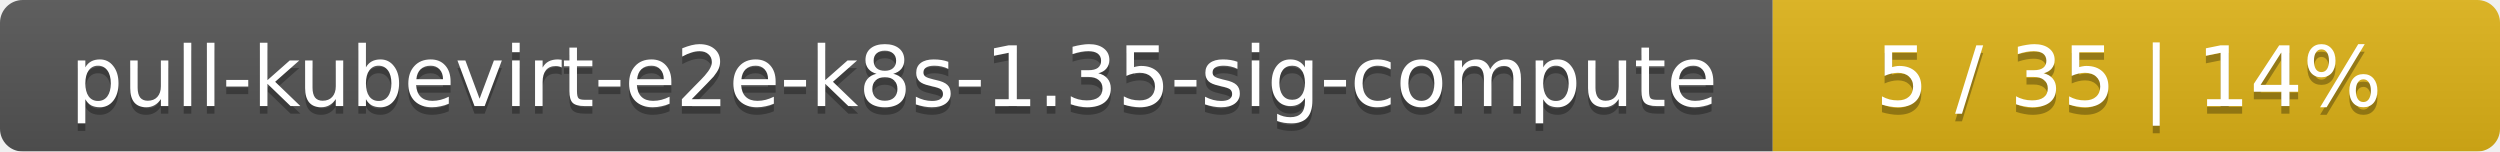
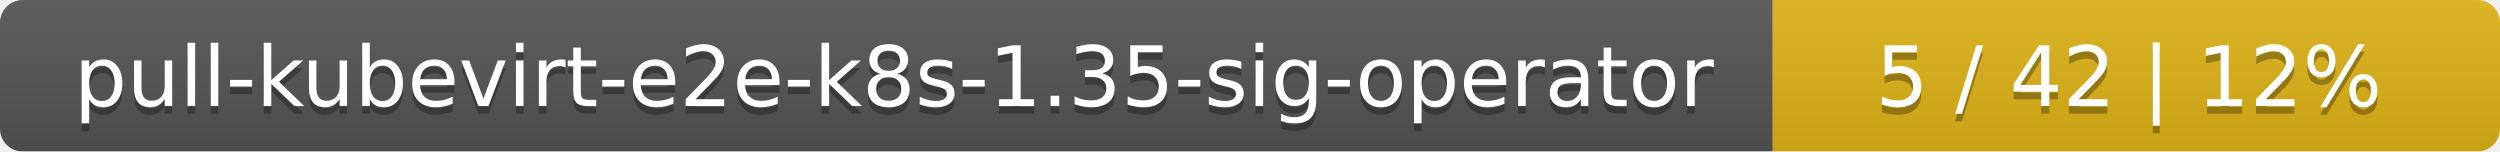
<svg xmlns="http://www.w3.org/2000/svg" width="330" height="20">
  <linearGradient id="smooth" x2="0" y2="100%">
    <stop offset="0" stop-color="#bbb" stop-opacity=".1" />
    <stop offset="1" stop-opacity=".1" />
  </linearGradient>
  <mask id="round">
    <rect width="330" height="20" rx="3" fill="#fff" />
  </mask>
  <g mask="url(#round)">
    <rect width="234" height="20" fill="#555" />
    <rect x="234" width="96" height="20" fill="#dfb317" />
    <rect width="330" height="20" fill="url(#smooth)" />
  </g>
  <g fill="#fff" text-anchor="middle" font-family="DejaVu Sans,Verdana,Geneva,sans-serif" font-size="11">
-     <text x="118" y="15" fill="#010101" fill-opacity=".3">pull-kubevirt-e2e-k8s-1.35-sig-compute</text>
-     <text x="118" y="14">pull-kubevirt-e2e-k8s-1.35-sig-compute</text>
-     <text x="281" y="15" fill="#010101" fill-opacity=".3">5 / 35    |    14%</text>
-     <text x="281" y="14">5 / 35    |    14%</text>
+     <text x="118" y="15" fill="#010101" fill-opacity=".3">pull-kubevirt-e2e-k8s-1.35-sig-operator</text>
+     <text x="118" y="14">pull-kubevirt-e2e-k8s-1.35-sig-operator</text>
+     <text x="281" y="15" fill="#010101" fill-opacity=".3">5 / 42    |    12%</text>
+     <text x="281" y="14">5 / 42    |    12%</text>
  </g>
</svg>
